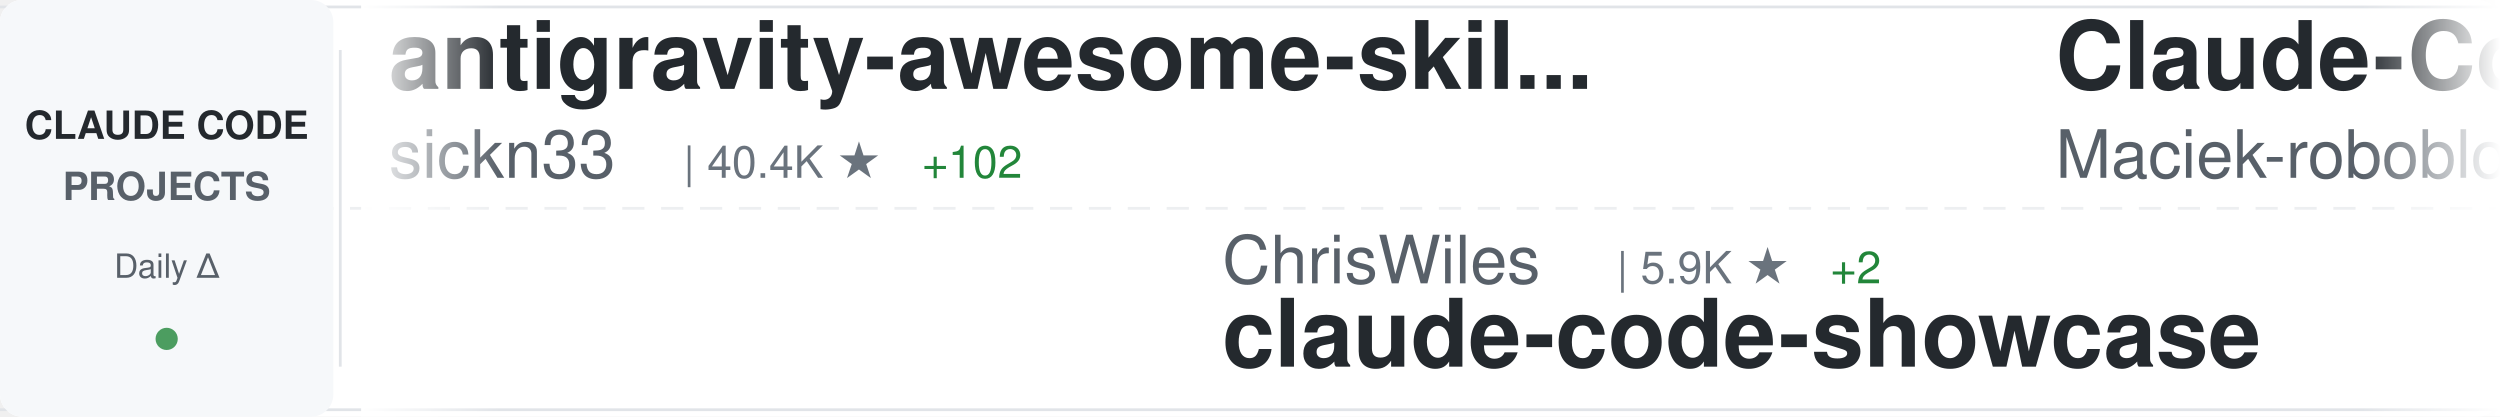
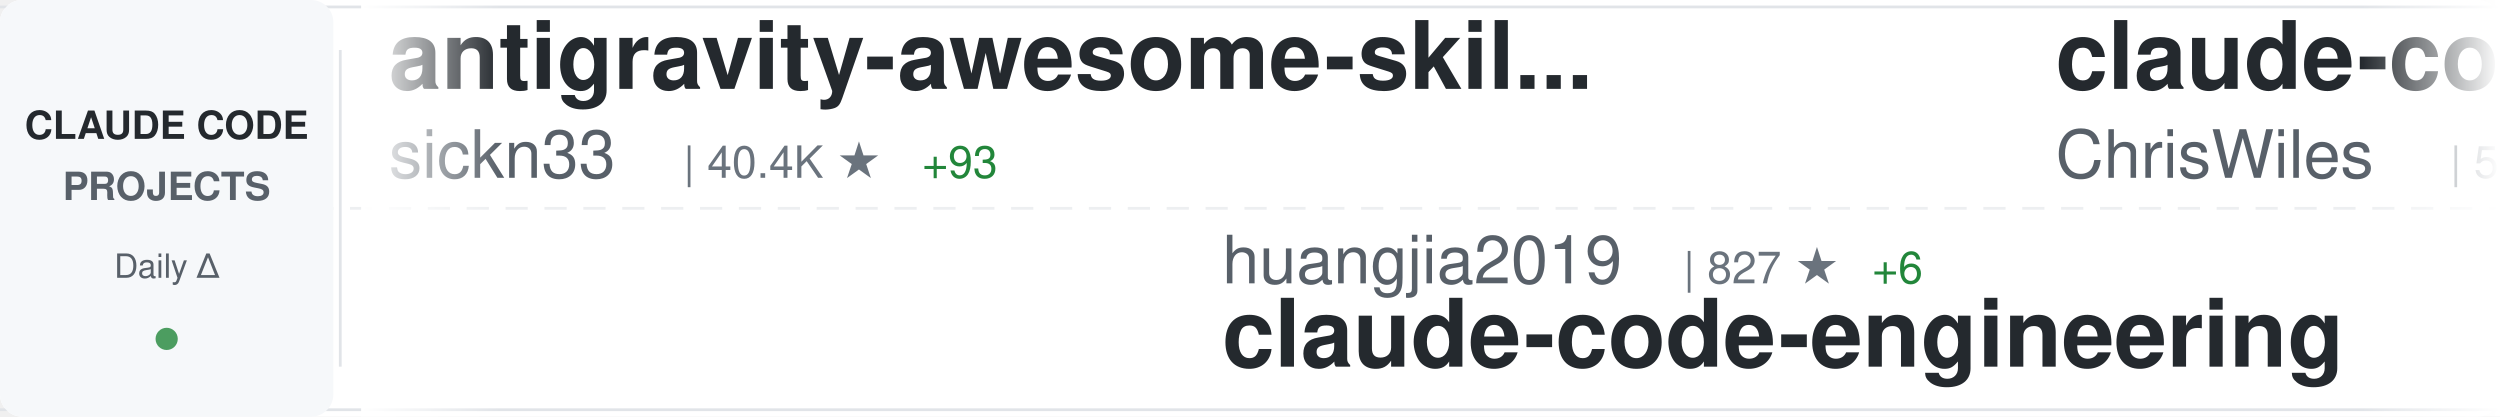
<svg xmlns="http://www.w3.org/2000/svg" width="900" height="150">
  <defs>
    <linearGradient id="awesomeLeftFade" x1="0%" y1="0%" x2="100%" y2="0%">
      <stop offset="0%" style="stop-color:#ffffff;stop-opacity:1" />
      <stop offset="100%" style="stop-color:#ffffff;stop-opacity:0" />
    </linearGradient>
    <linearGradient id="awesomeRightFade" x1="0%" y1="0%" x2="100%" y2="0%">
      <stop offset="0%" style="stop-color:#ffffff;stop-opacity:0" />
      <stop offset="100%" style="stop-color:#ffffff;stop-opacity:1" />
    </linearGradient>
  </defs>
  <rect width="900" height="150" fill="#ffffff" rx="8" />
  <rect x="0" y="2" width="900" height="1" fill="#e1e4e8" />
  <rect x="0" y="147" width="900" height="1" fill="#e1e4e8" />
  <line x1="0" y1="75" x2="900" y2="75" stroke="#e1e4e8" stroke-width="1" stroke-dasharray="8 6" opacity="0.6" />
  <rect x="0" y="0" width="120" height="150" fill="#f6f8fa" rx="8" />
  <text x="60" y="50" font-family="-apple-system, BlinkMacSystemFont, 'Segoe UI', Helvetica, Arial, sans-serif" font-size="14" font-weight="600" fill="#24292e" text-anchor="middle">CLAUDE CODE</text>
  <text x="60" y="72" font-family="-apple-system, BlinkMacSystemFont, 'Segoe UI', Helvetica, Arial, sans-serif" font-size="14" font-weight="600" fill="#586069" text-anchor="middle">PROJECTS</text>
  <text x="60" y="100" font-family="-apple-system, BlinkMacSystemFont, 'Segoe UI', Helvetica, Arial, sans-serif" font-size="12" font-weight="500" fill="#586069" text-anchor="middle">Daily Δ</text>
  <circle cx="60" cy="122" r="4" fill="#22863a" opacity="0.8" />
  <rect x="122" y="18" width="1" height="114" fill="#e1e4e8" />
  <clipPath id="awesomeTickerClip">
    <rect x="130" y="0" width="770" height="150" />
  </clipPath>
  <g clip-path="url(#awesomeTickerClip)">
    <g id="awesomeTickerItems">
      <animateTransform attributeName="transform" attributeType="XML" type="translate" from="0 0" to="-3000 0" dur="54s" repeatCount="indefinite" />
      <g transform="translate(0, 0)">
        <text x="140" y="32" font-family="-apple-system, BlinkMacSystemFont, 'Segoe UI', Helvetica, Arial, sans-serif" font-size="34" font-weight="600" fill="#24292e">antigravity-awesome-skil...</text>
        <text x="140" y="64" font-family="-apple-system, BlinkMacSystemFont, 'Segoe UI', Helvetica, Arial, sans-serif" font-size="24" font-weight="400" fill="#586069">sickn33</text>
        <text x="246" y="64" font-family="-apple-system, BlinkMacSystemFont, 'Segoe UI', Helvetica, Arial, sans-serif" font-size="16" font-weight="500" fill="#6a737d">| 40.4K ★</text>
-         <text x="332" y="64" font-family="-apple-system, BlinkMacSystemFont, 'Segoe UI', Helvetica, Arial, sans-serif" font-size="16" font-weight="500" fill="#22863a"> +102</text>
+         <text x="332" y="64" font-family="-apple-system, BlinkMacSystemFont, 'Segoe UI', Helvetica, Arial, sans-serif" font-size="16" font-weight="500" fill="#22863a"> +93</text>
      </g>
      <g transform="translate(300, 0)">
-         <text x="140" y="102" font-family="-apple-system, BlinkMacSystemFont, 'Segoe UI', Helvetica, Arial, sans-serif" font-size="24" font-weight="400" fill="#586069">ChrisWiles</text>
-         <text x="282" y="102" font-family="-apple-system, BlinkMacSystemFont, 'Segoe UI', Helvetica, Arial, sans-serif" font-size="16" font-weight="500" fill="#6a737d">| 5.9K ★</text>
-         <text x="359" y="102" font-family="-apple-system, BlinkMacSystemFont, 'Segoe UI', Helvetica, Arial, sans-serif" font-size="16" font-weight="500" fill="#22863a"> +2</text>
-         <text x="140" y="132" font-family="-apple-system, BlinkMacSystemFont, 'Segoe UI', Helvetica, Arial, sans-serif" font-size="34" font-weight="600" fill="#24292e">claude-code-showcase</text>
+         <text x="140" y="102" font-family="-apple-system, BlinkMacSystemFont, 'Segoe UI', Helvetica, Arial, sans-serif" font-size="24" font-weight="400" fill="#586069">huangjia2019</text>
+         <text x="306" y="102" font-family="-apple-system, BlinkMacSystemFont, 'Segoe UI', Helvetica, Arial, sans-serif" font-size="16" font-weight="500" fill="#6a737d">| 827 ★</text>
+         <text x="374" y="102" font-family="-apple-system, BlinkMacSystemFont, 'Segoe UI', Helvetica, Arial, sans-serif" font-size="16" font-weight="500" fill="#22863a"> +6</text>
+         <text x="140" y="132" font-family="-apple-system, BlinkMacSystemFont, 'Segoe UI', Helvetica, Arial, sans-serif" font-size="34" font-weight="600" fill="#24292e">claude-code-engineering</text>
      </g>
      <g transform="translate(600, 0)">
+         <text x="140" y="32" font-family="-apple-system, BlinkMacSystemFont, 'Segoe UI', Helvetica, Arial, sans-serif" font-size="34" font-weight="600" fill="#24292e">claude-code-showcase</text>
+         <text x="140" y="64" font-family="-apple-system, BlinkMacSystemFont, 'Segoe UI', Helvetica, Arial, sans-serif" font-size="24" font-weight="400" fill="#586069">ChrisWiles</text>
+         <text x="282" y="64" font-family="-apple-system, BlinkMacSystemFont, 'Segoe UI', Helvetica, Arial, sans-serif" font-size="16" font-weight="500" fill="#6a737d">| 5.9K ★</text>
+         <text x="359" y="64" font-family="-apple-system, BlinkMacSystemFont, 'Segoe UI', Helvetica, Arial, sans-serif" font-size="16" font-weight="500" fill="#22863a"> +1</text>
+       </g>
+       <g transform="translate(900, 0)">
+         <text x="140" y="102" font-family="-apple-system, BlinkMacSystemFont, 'Segoe UI', Helvetica, Arial, sans-serif" font-size="24" font-weight="400" fill="#586069">disler</text>
+         <text x="234" y="102" font-family="-apple-system, BlinkMacSystemFont, 'Segoe UI', Helvetica, Arial, sans-serif" font-size="16" font-weight="500" fill="#6a737d">| 1.4K ★</text>
+         <text x="311" y="102" font-family="-apple-system, BlinkMacSystemFont, 'Segoe UI', Helvetica, Arial, sans-serif" font-size="16" font-weight="500" fill="#22863a"> +5</text>
+         <text x="140" y="132" font-family="-apple-system, BlinkMacSystemFont, 'Segoe UI', Helvetica, Arial, sans-serif" font-size="34" font-weight="600" fill="#24292e">pi-vs-claude-code</text>
+       </g>
+       <g transform="translate(1200, 0)">
        <text x="140" y="32" font-family="-apple-system, BlinkMacSystemFont, 'Segoe UI', Helvetica, Arial, sans-serif" font-size="34" font-weight="600" fill="#24292e">Claude-Code-Usage-Monito...</text>
        <text x="140" y="64" font-family="-apple-system, BlinkMacSystemFont, 'Segoe UI', Helvetica, Arial, sans-serif" font-size="24" font-weight="400" fill="#586069">Maciek-roboblog</text>
        <text x="342" y="64" font-family="-apple-system, BlinkMacSystemFont, 'Segoe UI', Helvetica, Arial, sans-serif" font-size="16" font-weight="500" fill="#6a737d">| 8.2K ★</text>
-         <text x="419" y="64" font-family="-apple-system, BlinkMacSystemFont, 'Segoe UI', Helvetica, Arial, sans-serif" font-size="16" font-weight="500" fill="#22863a"> +11</text>
-       </g>
-       <g transform="translate(900, 0)">
-         <text x="140" y="102" font-family="-apple-system, BlinkMacSystemFont, 'Segoe UI', Helvetica, Arial, sans-serif" font-size="24" font-weight="400" fill="#586069">kodu-ai</text>
-         <text x="246" y="102" font-family="-apple-system, BlinkMacSystemFont, 'Segoe UI', Helvetica, Arial, sans-serif" font-size="16" font-weight="500" fill="#6a737d">| 5.3K ★</text>
-         <text x="140" y="132" font-family="-apple-system, BlinkMacSystemFont, 'Segoe UI', Helvetica, Arial, sans-serif" font-size="34" font-weight="600" fill="#24292e">claude-coder</text>
-       </g>
-       <g transform="translate(1200, 0)">
-         <text x="140" y="32" font-family="-apple-system, BlinkMacSystemFont, 'Segoe UI', Helvetica, Arial, sans-serif" font-size="34" font-weight="600" fill="#24292e">claude-code</text>
-         <text x="140" y="64" font-family="-apple-system, BlinkMacSystemFont, 'Segoe UI', Helvetica, Arial, sans-serif" font-size="24" font-weight="400" fill="#586069">Onewon</text>
-         <text x="234" y="64" font-family="-apple-system, BlinkMacSystemFont, 'Segoe UI', Helvetica, Arial, sans-serif" font-size="16" font-weight="500" fill="#6a737d">| 182 ★</text>
+         <text x="419" y="64" font-family="-apple-system, BlinkMacSystemFont, 'Segoe UI', Helvetica, Arial, sans-serif" font-size="16" font-weight="500" fill="#22863a"> +8</text>
      </g>
      <g transform="translate(1500, 0)">
-         <text x="140" y="102" font-family="-apple-system, BlinkMacSystemFont, 'Segoe UI', Helvetica, Arial, sans-serif" font-size="24" font-weight="400" fill="#586069">catlog22</text>
-         <text x="258" y="102" font-family="-apple-system, BlinkMacSystemFont, 'Segoe UI', Helvetica, Arial, sans-serif" font-size="16" font-weight="500" fill="#6a737d">| 2.1K ★</text>
-         <text x="335" y="102" font-family="-apple-system, BlinkMacSystemFont, 'Segoe UI', Helvetica, Arial, sans-serif" font-size="16" font-weight="500" fill="#22863a"> +3</text>
-         <text x="140" y="132" font-family="-apple-system, BlinkMacSystemFont, 'Segoe UI', Helvetica, Arial, sans-serif" font-size="34" font-weight="600" fill="#24292e">Claude-Code-Workflow</text>
+         <text x="140" y="102" font-family="-apple-system, BlinkMacSystemFont, 'Segoe UI', Helvetica, Arial, sans-serif" font-size="24" font-weight="400" fill="#586069">Windy3f3f3f3f</text>
+         <text x="318" y="102" font-family="-apple-system, BlinkMacSystemFont, 'Segoe UI', Helvetica, Arial, sans-serif" font-size="16" font-weight="500" fill="#6a737d">| 2.6K ★</text>
+         <text x="395" y="102" font-family="-apple-system, BlinkMacSystemFont, 'Segoe UI', Helvetica, Arial, sans-serif" font-size="16" font-weight="500" fill="#22863a"> +12</text>
+         <text x="140" y="132" font-family="-apple-system, BlinkMacSystemFont, 'Segoe UI', Helvetica, Arial, sans-serif" font-size="34" font-weight="600" fill="#24292e">how-claude-code-works</text>
      </g>
      <g transform="translate(1800, 0)">
-         <text x="140" y="32" font-family="-apple-system, BlinkMacSystemFont, 'Segoe UI', Helvetica, Arial, sans-serif" font-size="34" font-weight="600" fill="#24292e">claude-code</text>
-         <text x="140" y="64" font-family="-apple-system, BlinkMacSystemFont, 'Segoe UI', Helvetica, Arial, sans-serif" font-size="24" font-weight="400" fill="#586069">codeaashu</text>
-         <text x="270" y="64" font-family="-apple-system, BlinkMacSystemFont, 'Segoe UI', Helvetica, Arial, sans-serif" font-size="16" font-weight="500" fill="#6a737d">| 2.9K ★</text>
-         <text x="347" y="64" font-family="-apple-system, BlinkMacSystemFont, 'Segoe UI', Helvetica, Arial, sans-serif" font-size="16" font-weight="500" fill="#22863a"> +7</text>
+         <text x="140" y="32" font-family="-apple-system, BlinkMacSystemFont, 'Segoe UI', Helvetica, Arial, sans-serif" font-size="34" font-weight="600" fill="#24292e">claude-code-telegram</text>
+         <text x="140" y="64" font-family="-apple-system, BlinkMacSystemFont, 'Segoe UI', Helvetica, Arial, sans-serif" font-size="24" font-weight="400" fill="#586069">RichardAtCT</text>
+         <text x="294" y="64" font-family="-apple-system, BlinkMacSystemFont, 'Segoe UI', Helvetica, Arial, sans-serif" font-size="16" font-weight="500" fill="#6a737d">| 2.7K ★</text>
+         <text x="371" y="64" font-family="-apple-system, BlinkMacSystemFont, 'Segoe UI', Helvetica, Arial, sans-serif" font-size="16" font-weight="500" fill="#22863a"> +3</text>
      </g>
      <g transform="translate(2100, 0)">
-         <text x="140" y="102" font-family="-apple-system, BlinkMacSystemFont, 'Segoe UI', Helvetica, Arial, sans-serif" font-size="24" font-weight="400" fill="#586069">alirezarezvani</text>
-         <text x="330" y="102" font-family="-apple-system, BlinkMacSystemFont, 'Segoe UI', Helvetica, Arial, sans-serif" font-size="16" font-weight="500" fill="#6a737d">| 17.9K ★</text>
-         <text x="416" y="102" font-family="-apple-system, BlinkMacSystemFont, 'Segoe UI', Helvetica, Arial, sans-serif" font-size="16" font-weight="500" fill="#22863a"> +104</text>
-         <text x="140" y="132" font-family="-apple-system, BlinkMacSystemFont, 'Segoe UI', Helvetica, Arial, sans-serif" font-size="34" font-weight="600" fill="#24292e">claude-skills</text>
+         <text x="140" y="102" font-family="-apple-system, BlinkMacSystemFont, 'Segoe UI', Helvetica, Arial, sans-serif" font-size="24" font-weight="400" fill="#586069">fazxes</text>
+         <text x="234" y="102" font-family="-apple-system, BlinkMacSystemFont, 'Segoe UI', Helvetica, Arial, sans-serif" font-size="16" font-weight="500" fill="#6a737d">| 221 ★</text>
+         <text x="140" y="132" font-family="-apple-system, BlinkMacSystemFont, 'Segoe UI', Helvetica, Arial, sans-serif" font-size="34" font-weight="600" fill="#24292e">Claude-code</text>
      </g>
      <g transform="translate(2400, 0)">
-         <text x="140" y="32" font-family="-apple-system, BlinkMacSystemFont, 'Segoe UI', Helvetica, Arial, sans-serif" font-size="34" font-weight="600" fill="#24292e">my-claude-code-setup</text>
-         <text x="140" y="64" font-family="-apple-system, BlinkMacSystemFont, 'Segoe UI', Helvetica, Arial, sans-serif" font-size="24" font-weight="400" fill="#586069">centminmod</text>
-         <text x="282" y="64" font-family="-apple-system, BlinkMacSystemFont, 'Segoe UI', Helvetica, Arial, sans-serif" font-size="16" font-weight="500" fill="#6a737d">| 2.4K ★</text>
-         <text x="359" y="64" font-family="-apple-system, BlinkMacSystemFont, 'Segoe UI', Helvetica, Arial, sans-serif" font-size="16" font-weight="500" fill="#22863a"> +5</text>
+         <text x="140" y="32" font-family="-apple-system, BlinkMacSystemFont, 'Segoe UI', Helvetica, Arial, sans-serif" font-size="34" font-weight="600" fill="#24292e">claude-code</text>
+         <text x="140" y="64" font-family="-apple-system, BlinkMacSystemFont, 'Segoe UI', Helvetica, Arial, sans-serif" font-size="24" font-weight="400" fill="#586069">jarmuine</text>
+         <text x="258" y="64" font-family="-apple-system, BlinkMacSystemFont, 'Segoe UI', Helvetica, Arial, sans-serif" font-size="16" font-weight="500" fill="#6a737d">| 2.2K ★</text>
+         <text x="335" y="64" font-family="-apple-system, BlinkMacSystemFont, 'Segoe UI', Helvetica, Arial, sans-serif" font-size="16" font-weight="500" fill="#22863a"> +1</text>
      </g>
      <g transform="translate(2700, 0)">
-         <text x="140" y="102" font-family="-apple-system, BlinkMacSystemFont, 'Segoe UI', Helvetica, Arial, sans-serif" font-size="24" font-weight="400" fill="#586069">RichardAtCT</text>
-         <text x="294" y="102" font-family="-apple-system, BlinkMacSystemFont, 'Segoe UI', Helvetica, Arial, sans-serif" font-size="16" font-weight="500" fill="#6a737d">| 2.7K ★</text>
-         <text x="371" y="102" font-family="-apple-system, BlinkMacSystemFont, 'Segoe UI', Helvetica, Arial, sans-serif" font-size="16" font-weight="500" fill="#22863a"> +2</text>
-         <text x="140" y="132" font-family="-apple-system, BlinkMacSystemFont, 'Segoe UI', Helvetica, Arial, sans-serif" font-size="34" font-weight="600" fill="#24292e">claude-code-telegram</text>
+         <text x="140" y="102" font-family="-apple-system, BlinkMacSystemFont, 'Segoe UI', Helvetica, Arial, sans-serif" font-size="24" font-weight="400" fill="#586069">anthropics</text>
+         <text x="282" y="102" font-family="-apple-system, BlinkMacSystemFont, 'Segoe UI', Helvetica, Arial, sans-serif" font-size="16" font-weight="500" fill="#6a737d">| 5.2K ★</text>
+         <text x="359" y="102" font-family="-apple-system, BlinkMacSystemFont, 'Segoe UI', Helvetica, Arial, sans-serif" font-size="16" font-weight="500" fill="#22863a"> +12</text>
+         <text x="140" y="132" font-family="-apple-system, BlinkMacSystemFont, 'Segoe UI', Helvetica, Arial, sans-serif" font-size="34" font-weight="600" fill="#24292e">claude-code-security-rev...</text>
      </g>
      <g transform="translate(3000, 0)">
        <text x="140" y="32" font-family="-apple-system, BlinkMacSystemFont, 'Segoe UI', Helvetica, Arial, sans-serif" font-size="34" font-weight="600" fill="#24292e">antigravity-awesome-skil...</text>
        <text x="140" y="64" font-family="-apple-system, BlinkMacSystemFont, 'Segoe UI', Helvetica, Arial, sans-serif" font-size="24" font-weight="400" fill="#586069">sickn33</text>
        <text x="246" y="64" font-family="-apple-system, BlinkMacSystemFont, 'Segoe UI', Helvetica, Arial, sans-serif" font-size="16" font-weight="500" fill="#6a737d">| 40.4K ★</text>
-         <text x="332" y="64" font-family="-apple-system, BlinkMacSystemFont, 'Segoe UI', Helvetica, Arial, sans-serif" font-size="16" font-weight="500" fill="#22863a"> +102</text>
+         <text x="332" y="64" font-family="-apple-system, BlinkMacSystemFont, 'Segoe UI', Helvetica, Arial, sans-serif" font-size="16" font-weight="500" fill="#22863a"> +93</text>
      </g>
      <g transform="translate(3300, 0)">
-         <text x="140" y="102" font-family="-apple-system, BlinkMacSystemFont, 'Segoe UI', Helvetica, Arial, sans-serif" font-size="24" font-weight="400" fill="#586069">ChrisWiles</text>
-         <text x="282" y="102" font-family="-apple-system, BlinkMacSystemFont, 'Segoe UI', Helvetica, Arial, sans-serif" font-size="16" font-weight="500" fill="#6a737d">| 5.9K ★</text>
-         <text x="359" y="102" font-family="-apple-system, BlinkMacSystemFont, 'Segoe UI', Helvetica, Arial, sans-serif" font-size="16" font-weight="500" fill="#22863a"> +2</text>
-         <text x="140" y="132" font-family="-apple-system, BlinkMacSystemFont, 'Segoe UI', Helvetica, Arial, sans-serif" font-size="34" font-weight="600" fill="#24292e">claude-code-showcase</text>
+         <text x="140" y="102" font-family="-apple-system, BlinkMacSystemFont, 'Segoe UI', Helvetica, Arial, sans-serif" font-size="24" font-weight="400" fill="#586069">huangjia2019</text>
+         <text x="306" y="102" font-family="-apple-system, BlinkMacSystemFont, 'Segoe UI', Helvetica, Arial, sans-serif" font-size="16" font-weight="500" fill="#6a737d">| 827 ★</text>
+         <text x="374" y="102" font-family="-apple-system, BlinkMacSystemFont, 'Segoe UI', Helvetica, Arial, sans-serif" font-size="16" font-weight="500" fill="#22863a"> +6</text>
+         <text x="140" y="132" font-family="-apple-system, BlinkMacSystemFont, 'Segoe UI', Helvetica, Arial, sans-serif" font-size="34" font-weight="600" fill="#24292e">claude-code-engineering</text>
      </g>
      <g transform="translate(3600, 0)">
-         <text x="140" y="32" font-family="-apple-system, BlinkMacSystemFont, 'Segoe UI', Helvetica, Arial, sans-serif" font-size="34" font-weight="600" fill="#24292e">Claude-Code-Usage-Monito...</text>
-         <text x="140" y="64" font-family="-apple-system, BlinkMacSystemFont, 'Segoe UI', Helvetica, Arial, sans-serif" font-size="24" font-weight="400" fill="#586069">Maciek-roboblog</text>
-         <text x="342" y="64" font-family="-apple-system, BlinkMacSystemFont, 'Segoe UI', Helvetica, Arial, sans-serif" font-size="16" font-weight="500" fill="#6a737d">| 8.2K ★</text>
-         <text x="419" y="64" font-family="-apple-system, BlinkMacSystemFont, 'Segoe UI', Helvetica, Arial, sans-serif" font-size="16" font-weight="500" fill="#22863a"> +11</text>
+         <text x="140" y="32" font-family="-apple-system, BlinkMacSystemFont, 'Segoe UI', Helvetica, Arial, sans-serif" font-size="34" font-weight="600" fill="#24292e">claude-code-showcase</text>
+         <text x="140" y="64" font-family="-apple-system, BlinkMacSystemFont, 'Segoe UI', Helvetica, Arial, sans-serif" font-size="24" font-weight="400" fill="#586069">ChrisWiles</text>
+         <text x="282" y="64" font-family="-apple-system, BlinkMacSystemFont, 'Segoe UI', Helvetica, Arial, sans-serif" font-size="16" font-weight="500" fill="#6a737d">| 5.9K ★</text>
+         <text x="359" y="64" font-family="-apple-system, BlinkMacSystemFont, 'Segoe UI', Helvetica, Arial, sans-serif" font-size="16" font-weight="500" fill="#22863a"> +1</text>
      </g>
      <g transform="translate(3900, 0)">
-         <text x="140" y="102" font-family="-apple-system, BlinkMacSystemFont, 'Segoe UI', Helvetica, Arial, sans-serif" font-size="24" font-weight="400" fill="#586069">kodu-ai</text>
-         <text x="246" y="102" font-family="-apple-system, BlinkMacSystemFont, 'Segoe UI', Helvetica, Arial, sans-serif" font-size="16" font-weight="500" fill="#6a737d">| 5.3K ★</text>
-         <text x="140" y="132" font-family="-apple-system, BlinkMacSystemFont, 'Segoe UI', Helvetica, Arial, sans-serif" font-size="34" font-weight="600" fill="#24292e">claude-coder</text>
+         <text x="140" y="102" font-family="-apple-system, BlinkMacSystemFont, 'Segoe UI', Helvetica, Arial, sans-serif" font-size="24" font-weight="400" fill="#586069">disler</text>
+         <text x="234" y="102" font-family="-apple-system, BlinkMacSystemFont, 'Segoe UI', Helvetica, Arial, sans-serif" font-size="16" font-weight="500" fill="#6a737d">| 1.4K ★</text>
+         <text x="311" y="102" font-family="-apple-system, BlinkMacSystemFont, 'Segoe UI', Helvetica, Arial, sans-serif" font-size="16" font-weight="500" fill="#22863a"> +5</text>
+         <text x="140" y="132" font-family="-apple-system, BlinkMacSystemFont, 'Segoe UI', Helvetica, Arial, sans-serif" font-size="34" font-weight="600" fill="#24292e">pi-vs-claude-code</text>
      </g>
    </g>
  </g>
  <rect x="130" y="0" width="50" height="150" fill="url(#awesomeLeftFade)" />
  <rect x="850" y="0" width="50" height="150" fill="url(#awesomeRightFade)" />
</svg>
